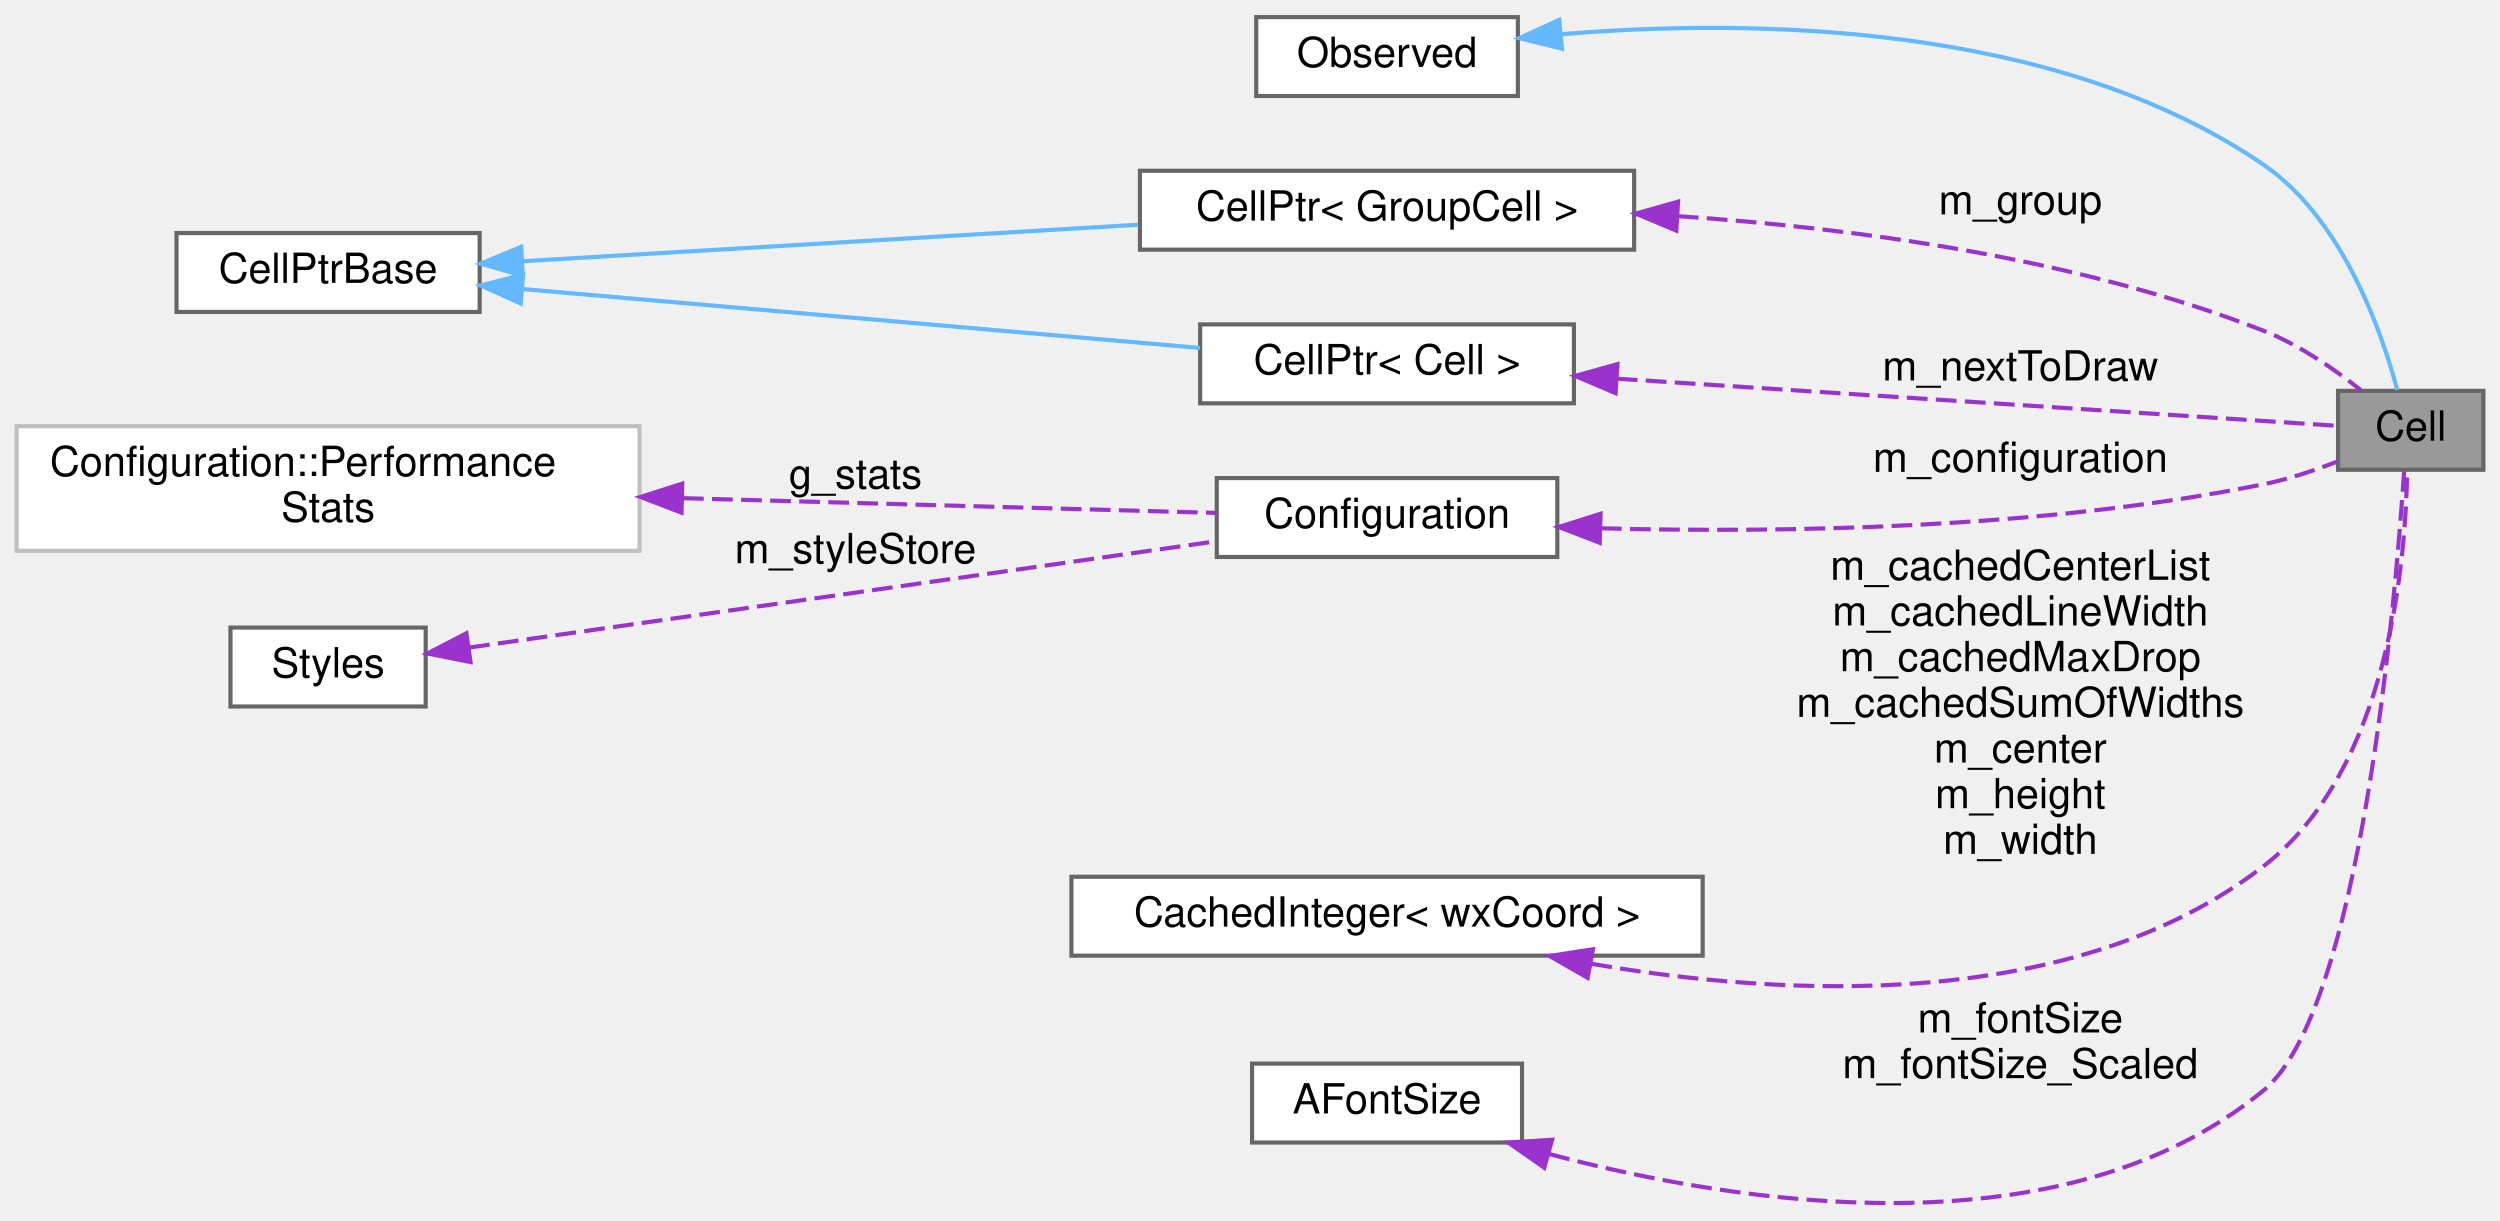
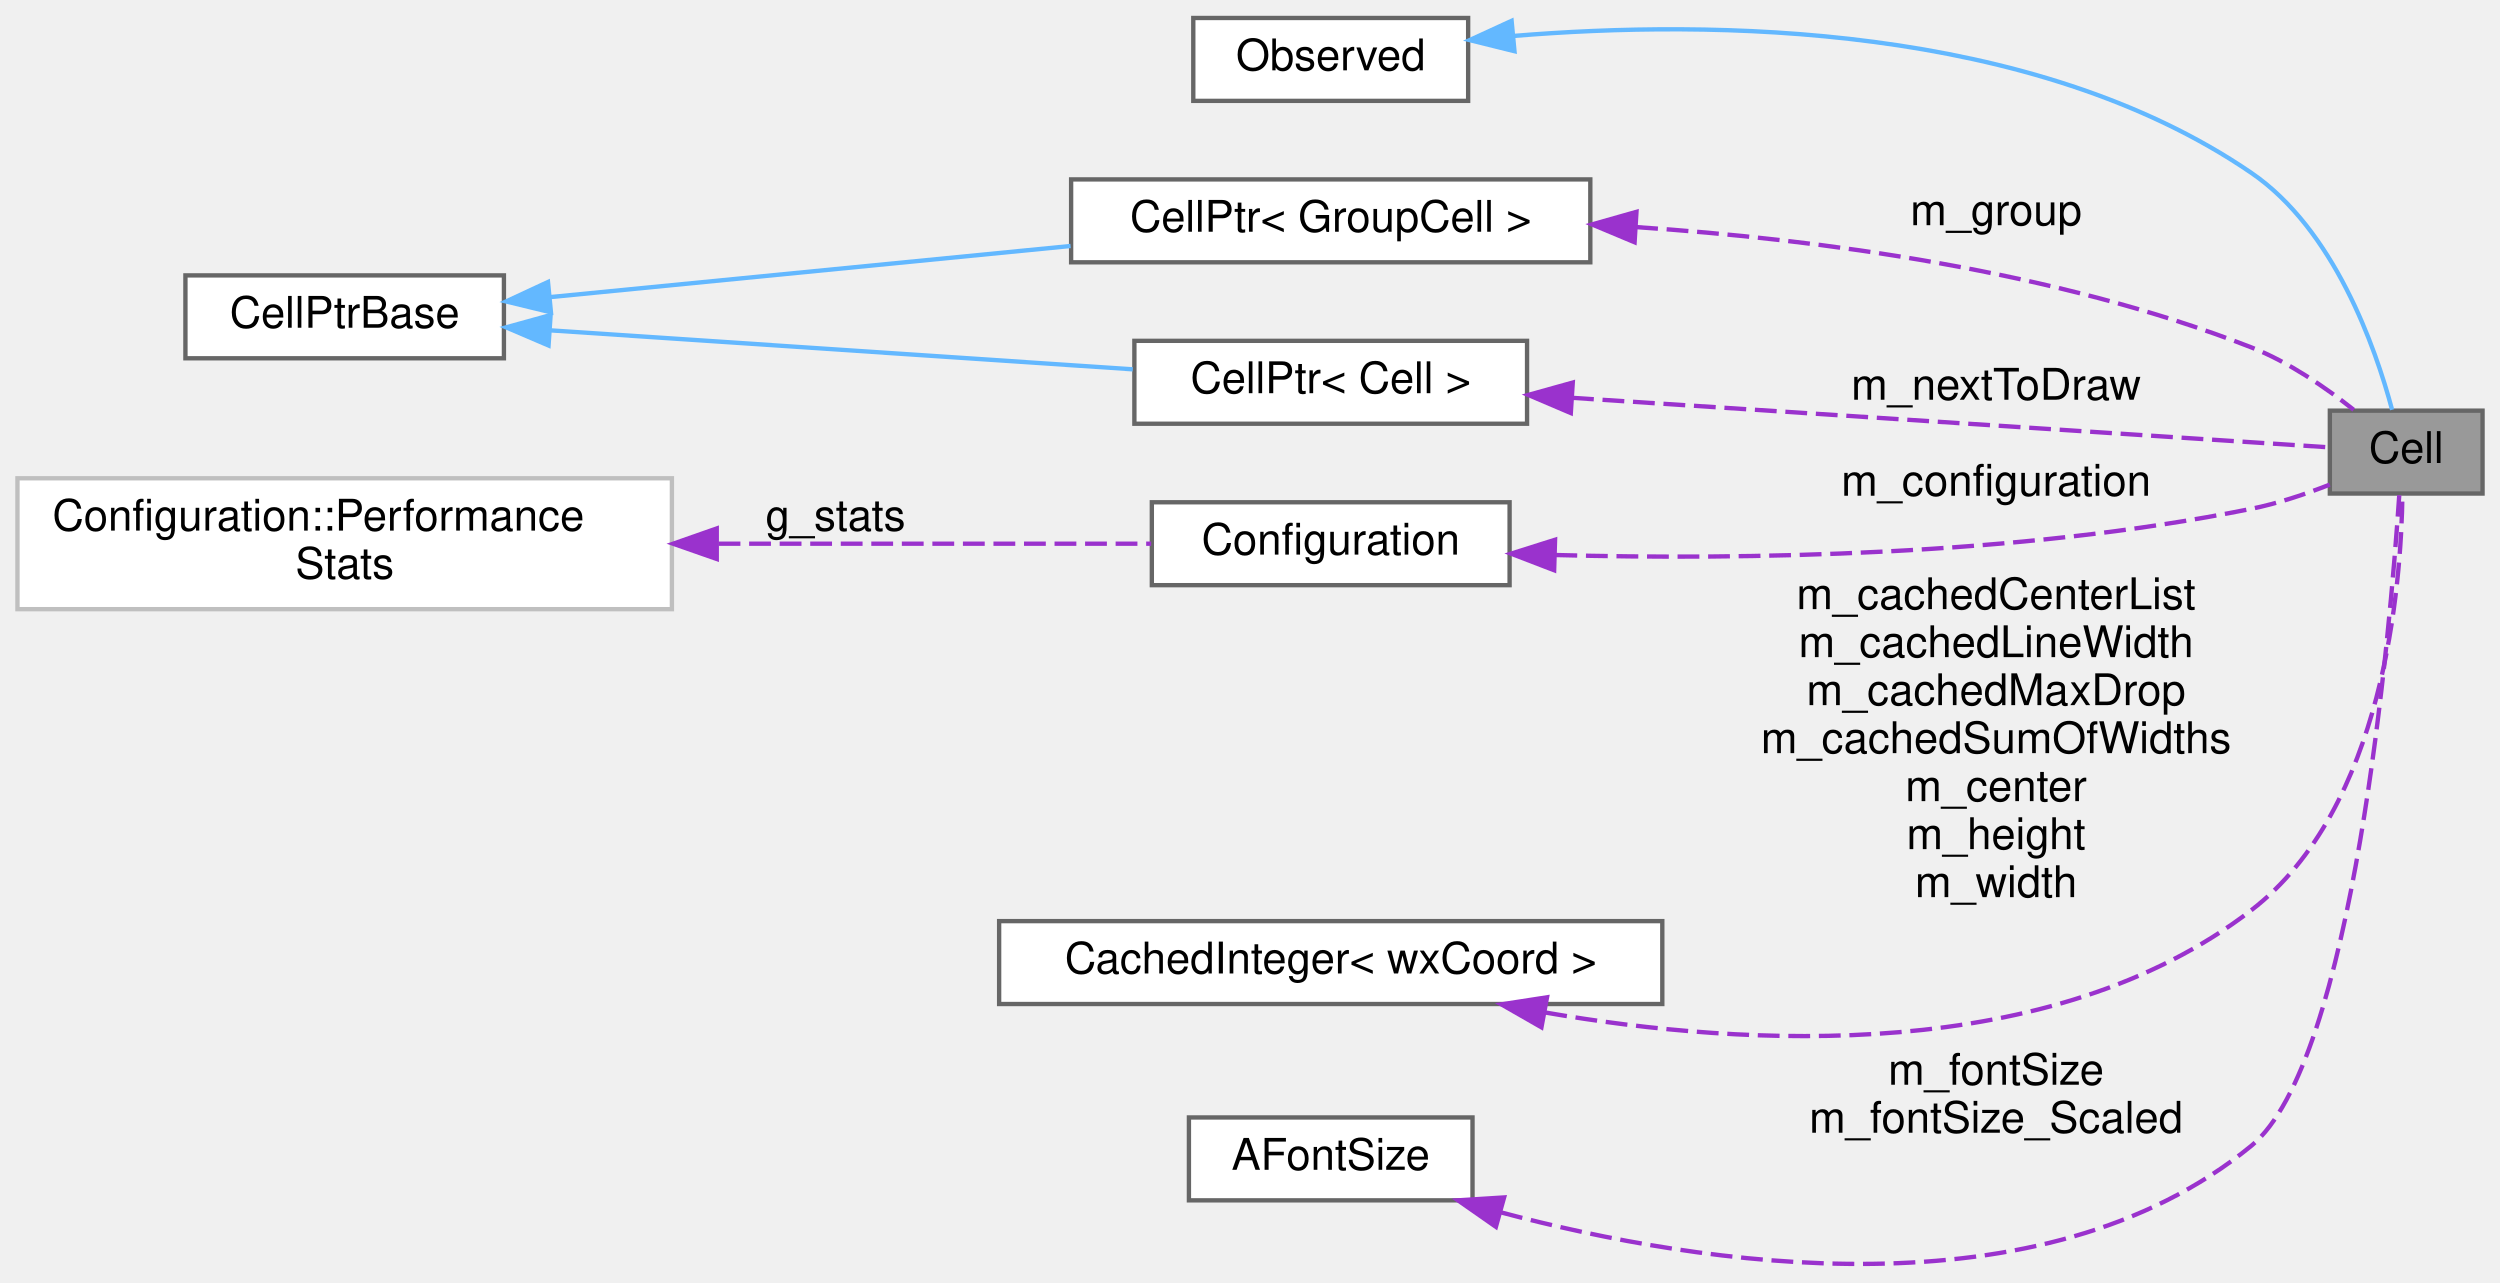
- <svg xmlns="http://www.w3.org/2000/svg" xmlns:xlink="http://www.w3.org/1999/xlink" width="602pt" height="294pt" viewBox="0.00 0.00 602.00 293.76">
+ <svg xmlns="http://www.w3.org/2000/svg" xmlns:xlink="http://www.w3.org/1999/xlink" width="573pt" height="294pt" viewBox="0.00 0.00 573.00 293.76">
  <g id="graph0" class="graph" transform="scale(1 1) rotate(0) translate(4 289.76)">
    <g id="node1" class="node">
      <g id="a_node1">
        <a xlink:title="The base class all cell types the worksheet can consist of are derived from.">
-           <polygon fill="#999999" stroke="#666666" points="594,-195.76 559,-195.76 559,-176.76 594,-176.76 594,-195.76" />
-           <text text-anchor="middle" x="576.5" y="-183.76" font-family="Helvetica,sans-Serif" font-size="10.00">Cell</text>
+           <polygon fill="#999999" stroke="#666666" points="565,-195.76 530,-195.76 530,-176.76 565,-176.76 565,-195.76" />
+           <text text-anchor="middle" x="547.5" y="-183.76" font-family="Helvetica,sans-Serif" font-size="10.00">Cell</text>
        </a>
      </g>
    </g>
    <g id="node2" class="node">
      <g id="a_node2">
        <a xlink:href="classObserved.html" target="_top" xlink:title="Objects deriving from this class can be observed by the CellPtr.">
-           <polygon fill="white" stroke="#666666" points="361.5,-285.76 298.5,-285.76 298.5,-266.76 361.5,-266.76 361.5,-285.76" />
-           <text text-anchor="middle" x="330" y="-273.76" font-family="Helvetica,sans-Serif" font-size="10.00">Observed</text>
+           <polygon fill="white" stroke="#666666" points="332.5,-285.76 269.5,-285.76 269.5,-266.76 332.5,-266.76 332.5,-285.76" />
+           <text text-anchor="middle" x="301" y="-273.76" font-family="Helvetica,sans-Serif" font-size="10.00">Observed</text>
        </a>
      </g>
    </g>
    <g id="edge1" class="edge">
-       <path fill="none" stroke="#63b8ff" d="M371.9,-281.64C417.25,-285.39 490.64,-284.69 541,-250.26 559.96,-237.29 569.4,-210.41 573.27,-195.96" />
-       <polygon fill="#63b8ff" stroke="#63b8ff" points="372.12,-278.14 361.83,-280.69 371.46,-285.11 372.12,-278.14" />
+       <path fill="none" stroke="#63b8ff" d="M342.9,-281.64C388.25,-285.39 461.64,-284.69 512,-250.26 530.96,-237.29 540.4,-210.41 544.27,-195.96" />
+       <polygon fill="#63b8ff" stroke="#63b8ff" points="343.12,-278.14 332.83,-280.69 342.46,-285.11 343.12,-278.14" />
    </g>
    <g id="node3" class="node">
      <g id="a_node3">
        <a xlink:href="classCellPtr.html" target="_top" xlink:title=" ">
-           <polygon fill="white" stroke="#666666" points="389.5,-248.76 270.5,-248.76 270.5,-229.76 389.5,-229.76 389.5,-248.76" />
-           <text text-anchor="middle" x="330" y="-236.76" font-family="Helvetica,sans-Serif" font-size="10.00">CellPtr&lt; GroupCell &gt;</text>
+           <polygon fill="white" stroke="#666666" points="360.5,-248.76 241.5,-248.76 241.5,-229.76 360.5,-229.76 360.5,-248.76" />
+           <text text-anchor="middle" x="301" y="-236.76" font-family="Helvetica,sans-Serif" font-size="10.00">CellPtr&lt; GroupCell &gt;</text>
        </a>
      </g>
    </g>
    <g id="edge2" class="edge">
-       <path fill="none" stroke="#9a32cd" stroke-dasharray="5,2" d="M400.01,-237.83C442,-235.01 496.03,-227.83 541,-210.26 549.56,-206.91 558.05,-201.05 564.47,-195.95" />
-       <polygon fill="#9a32cd" stroke="#9a32cd" points="399.65,-234.35 389.88,-238.44 400.08,-241.33 399.65,-234.35" />
-       <text text-anchor="middle" x="482.5" y="-238.26" font-family="Helvetica,sans-Serif" font-size="10.00"> m_group</text>
+       <path fill="none" stroke="#9a32cd" stroke-dasharray="5,2" d="M371.01,-237.83C413,-235.01 467.03,-227.83 512,-210.26 520.56,-206.91 529.05,-201.05 535.47,-195.95" />
+       <polygon fill="#9a32cd" stroke="#9a32cd" points="370.65,-234.35 360.88,-238.44 371.08,-241.33 370.65,-234.35" />
+       <text text-anchor="middle" x="453.5" y="-238.26" font-family="Helvetica,sans-Serif" font-size="10.00"> m_group</text>
    </g>
    <g id="node4" class="node">
      <g id="a_node4">
        <a xlink:href="classCellPtrBase.html" target="_top" xlink:title="An implementation detail for the type-specific templated cell pointers.">
-           <polygon fill="white" stroke="#666666" points="111.5,-233.76 38.5,-233.76 38.5,-214.76 111.5,-214.76 111.5,-233.76" />
-           <text text-anchor="middle" x="75" y="-221.76" font-family="Helvetica,sans-Serif" font-size="10.00">CellPtrBase</text>
+           <polygon fill="white" stroke="#666666" points="111.5,-226.76 38.5,-226.76 38.5,-207.76 111.5,-207.76 111.5,-226.76" />
+           <text text-anchor="middle" x="75" y="-214.76" font-family="Helvetica,sans-Serif" font-size="10.00">CellPtrBase</text>
        </a>
      </g>
    </g>
    <g id="edge3" class="edge">
-       <path fill="none" stroke="#63b8ff" d="M121.83,-226.98C163.39,-229.44 224.88,-233.09 270.08,-235.77" />
-       <polygon fill="#63b8ff" stroke="#63b8ff" points="121.9,-223.47 111.71,-226.38 121.49,-230.46 121.9,-223.47" />
+       <path fill="none" stroke="#63b8ff" d="M122.26,-221.8C156.79,-225.19 204.2,-229.85 241.38,-233.5" />
+       <polygon fill="#63b8ff" stroke="#63b8ff" points="122.28,-218.29 111.99,-220.79 121.6,-225.25 122.28,-218.29" />
    </g>
    <g id="node5" class="node">
      <g id="a_node5">
        <a xlink:href="classCellPtr.html" target="_top" xlink:title=" ">
-           <polygon fill="white" stroke="#666666" points="375,-211.76 285,-211.76 285,-192.76 375,-192.76 375,-211.76" />
-           <text text-anchor="middle" x="330" y="-199.76" font-family="Helvetica,sans-Serif" font-size="10.00">CellPtr&lt; Cell &gt;</text>
+           <polygon fill="white" stroke="#666666" points="346,-211.76 256,-211.76 256,-192.76 346,-192.76 346,-211.76" />
+           <text text-anchor="middle" x="301" y="-199.76" font-family="Helvetica,sans-Serif" font-size="10.00">CellPtr&lt; Cell &gt;</text>
        </a>
      </g>
    </g>
    <g id="edge5" class="edge">
-       <path fill="none" stroke="#63b8ff" d="M121.78,-220.28C168.11,-216.25 239.27,-210.06 284.97,-206.09" />
-       <polygon fill="#63b8ff" stroke="#63b8ff" points="121.37,-216.8 111.71,-221.15 121.98,-223.77 121.37,-216.8" />
+       <path fill="none" stroke="#63b8ff" d="M122.05,-214.17C161.18,-211.55 216.98,-207.82 255.62,-205.23" />
+       <polygon fill="#63b8ff" stroke="#63b8ff" points="121.73,-210.69 111.99,-214.85 122.2,-217.67 121.73,-210.69" />
    </g>
    <g id="edge4" class="edge">
-       <path fill="none" stroke="#9a32cd" stroke-dasharray="5,2" d="M385.31,-198.7C440.83,-195.07 523.75,-189.64 558.85,-187.35" />
-       <polygon fill="#9a32cd" stroke="#9a32cd" points="385.03,-195.21 375.28,-199.36 385.48,-202.2 385.03,-195.21" />
-       <text text-anchor="middle" x="482.5" y="-198.26" font-family="Helvetica,sans-Serif" font-size="10.00"> m_nextToDraw</text>
+       <path fill="none" stroke="#9a32cd" stroke-dasharray="5,2" d="M356.31,-198.7C411.83,-195.07 494.75,-189.64 529.85,-187.35" />
+       <polygon fill="#9a32cd" stroke="#9a32cd" points="356.03,-195.21 346.28,-199.36 356.48,-202.2 356.03,-195.21" />
+       <text text-anchor="middle" x="453.5" y="-198.26" font-family="Helvetica,sans-Serif" font-size="10.00"> m_nextToDraw</text>
    </g>
    <g id="node6" class="node">
      <g id="a_node6">
        <a xlink:href="classConfiguration.html" target="_top" xlink:title="The configuration storage for the current worksheet.">
-           <polygon fill="white" stroke="#666666" points="371,-174.76 289,-174.76 289,-155.76 371,-155.76 371,-174.76" />
-           <text text-anchor="middle" x="330" y="-162.76" font-family="Helvetica,sans-Serif" font-size="10.00">Configuration</text>
+           <polygon fill="white" stroke="#666666" points="342,-174.76 260,-174.76 260,-155.76 342,-155.76 342,-174.76" />
+           <text text-anchor="middle" x="301" y="-162.76" font-family="Helvetica,sans-Serif" font-size="10.00">Configuration</text>
        </a>
      </g>
    </g>
    <g id="edge6" class="edge">
-       <path fill="none" stroke="#9a32cd" stroke-dasharray="5,2" d="M381.5,-162.67C424.38,-161.54 487.31,-162.42 541,-173.26 547.02,-174.47 553.38,-176.61 558.97,-178.8" />
-       <polygon fill="#9a32cd" stroke="#9a32cd" points="381.21,-159.18 371.32,-162.98 381.42,-166.17 381.21,-159.18" />
-       <text text-anchor="middle" x="482.5" y="-176.26" font-family="Helvetica,sans-Serif" font-size="10.00"> m_configuration</text>
+       <path fill="none" stroke="#9a32cd" stroke-dasharray="5,2" d="M352.5,-162.67C395.38,-161.54 458.31,-162.42 512,-173.26 518.02,-174.47 524.38,-176.61 529.97,-178.8" />
+       <polygon fill="#9a32cd" stroke="#9a32cd" points="352.21,-159.18 342.32,-162.98 352.42,-166.17 352.21,-159.18" />
+       <text text-anchor="middle" x="453.5" y="-176.26" font-family="Helvetica,sans-Serif" font-size="10.00"> m_configuration</text>
    </g>
    <g id="node7" class="node">
      <g id="a_node7">
        <a xlink:href="structConfiguration_1_1PerformanceStats.html" target="_top" xlink:title=" ">
-           <polygon fill="white" stroke="#bfbfbf" points="150,-187.26 0,-187.26 0,-157.26 150,-157.26 150,-187.26" />
-           <text text-anchor="start" x="8" y="-175.26" font-family="Helvetica,sans-Serif" font-size="10.00">Configuration::Performance</text>
-           <text text-anchor="middle" x="75" y="-164.26" font-family="Helvetica,sans-Serif" font-size="10.00">Stats</text>
+           <polygon fill="white" stroke="#bfbfbf" points="150,-180.26 0,-180.26 0,-150.26 150,-150.26 150,-180.26" />
+           <text text-anchor="start" x="8" y="-168.26" font-family="Helvetica,sans-Serif" font-size="10.00">Configuration::Performance</text>
+           <text text-anchor="middle" x="75" y="-157.26" font-family="Helvetica,sans-Serif" font-size="10.00">Stats</text>
        </a>
      </g>
    </g>
    <g id="edge7" class="edge">
-       <path fill="none" stroke="#9a32cd" stroke-dasharray="5,2" d="M160.46,-169.92C203.79,-168.72 254.53,-167.32 288.93,-166.37" />
-       <polygon fill="#9a32cd" stroke="#9a32cd" points="160.1,-166.43 150.2,-170.21 160.29,-173.43 160.1,-166.43" />
-       <text text-anchor="middle" x="202" y="-172.26" font-family="Helvetica,sans-Serif" font-size="10.00"> g_stats</text>
+       <path fill="none" stroke="#9a32cd" stroke-dasharray="5,2" d="M160.7,-165.26C194.71,-165.26 232.3,-165.26 259.85,-165.26" />
+       <polygon fill="#9a32cd" stroke="#9a32cd" points="160.28,-161.76 150.28,-165.26 160.28,-168.76 160.28,-161.76" />
+       <text text-anchor="middle" x="187.5" y="-168.26" font-family="Helvetica,sans-Serif" font-size="10.00"> g_stats</text>
    </g>
    <g id="node8" class="node">
      <g id="a_node8">
-         <a xlink:href="classStyles.html" target="_top" xlink:title="Storage for the worksheet's per-TextStyle text styles.">
-           <polygon fill="white" stroke="#666666" points="98.5,-138.76 51.5,-138.76 51.5,-119.76 98.5,-119.76 98.5,-138.76" />
-           <text text-anchor="middle" x="75" y="-126.76" font-family="Helvetica,sans-Serif" font-size="10.00">Styles</text>
+         <a xlink:href="classCachedInteger.html" target="_top" xlink:title=" ">
+           <polygon fill="white" stroke="#666666" points="377,-78.76 225,-78.76 225,-59.76 377,-59.76 377,-78.76" />
+           <text text-anchor="middle" x="301" y="-66.76" font-family="Helvetica,sans-Serif" font-size="10.00">CachedInteger&lt; wxCoord &gt;</text>
        </a>
      </g>
    </g>
    <g id="edge8" class="edge">
-       <path fill="none" stroke="#9a32cd" stroke-dasharray="5,2" d="M108.96,-133.95C155.09,-140.51 238.82,-152.43 288.63,-159.51" />
-       <polygon fill="#9a32cd" stroke="#9a32cd" points="109.29,-130.46 98.9,-132.52 108.31,-137.39 109.29,-130.46" />
-       <text text-anchor="middle" x="202" y="-154.26" font-family="Helvetica,sans-Serif" font-size="10.00"> m_styleStore</text>
+       <path fill="none" stroke="#9a32cd" stroke-dasharray="5,2" d="M350.2,-57.81C396.53,-49.79 466.1,-45.99 512,-81.26 542.43,-104.64 546.37,-155.58 546.64,-176.74" />
+       <polygon fill="#9a32cd" stroke="#9a32cd" points="349.3,-54.42 340.11,-59.68 350.58,-61.3 349.3,-54.42" />
+       <text text-anchor="middle" x="453.5" y="-150.26" font-family="Helvetica,sans-Serif" font-size="10.00"> m_cachedCenterList</text>
+       <text text-anchor="middle" x="453.5" y="-139.26" font-family="Helvetica,sans-Serif" font-size="10.00">m_cachedLineWidth</text>
+       <text text-anchor="middle" x="453.5" y="-128.26" font-family="Helvetica,sans-Serif" font-size="10.00">m_cachedMaxDrop</text>
+       <text text-anchor="middle" x="453.5" y="-117.26" font-family="Helvetica,sans-Serif" font-size="10.00">m_cachedSumOfWidths</text>
+       <text text-anchor="middle" x="453.5" y="-106.26" font-family="Helvetica,sans-Serif" font-size="10.00">m_center</text>
+       <text text-anchor="middle" x="453.5" y="-95.26" font-family="Helvetica,sans-Serif" font-size="10.00">m_height</text>
+       <text text-anchor="middle" x="453.5" y="-84.26" font-family="Helvetica,sans-Serif" font-size="10.00">m_width</text>
    </g>
    <g id="node9" class="node">
      <g id="a_node9">
-         <a xlink:href="classCachedInteger.html" target="_top" xlink:title=" ">
-           <polygon fill="white" stroke="#666666" points="406,-78.76 254,-78.76 254,-59.76 406,-59.76 406,-78.76" />
-           <text text-anchor="middle" x="330" y="-66.76" font-family="Helvetica,sans-Serif" font-size="10.00">CachedInteger&lt; wxCoord &gt;</text>
+         <a xlink:href="classAFontSize.html" target="_top" xlink:title="A Type-Safe Fixed-Point Font Size.">
+           <polygon fill="white" stroke="#666666" points="333.5,-33.76 268.5,-33.76 268.5,-14.76 333.5,-14.76 333.5,-33.76" />
+           <text text-anchor="middle" x="301" y="-21.76" font-family="Helvetica,sans-Serif" font-size="10.00">AFontSize</text>
        </a>
      </g>
    </g>
    <g id="edge9" class="edge">
-       <path fill="none" stroke="#9a32cd" stroke-dasharray="5,2" d="M379.2,-57.81C425.53,-49.79 495.1,-45.99 541,-81.26 571.43,-104.64 575.37,-155.58 575.64,-176.74" />
-       <polygon fill="#9a32cd" stroke="#9a32cd" points="378.3,-54.42 369.11,-59.68 379.58,-61.3 378.3,-54.42" />
-       <text text-anchor="middle" x="482.5" y="-150.26" font-family="Helvetica,sans-Serif" font-size="10.00"> m_cachedCenterList</text>
-       <text text-anchor="middle" x="482.5" y="-139.26" font-family="Helvetica,sans-Serif" font-size="10.00">m_cachedLineWidth</text>
-       <text text-anchor="middle" x="482.5" y="-128.26" font-family="Helvetica,sans-Serif" font-size="10.00">m_cachedMaxDrop</text>
-       <text text-anchor="middle" x="482.5" y="-117.26" font-family="Helvetica,sans-Serif" font-size="10.00">m_cachedSumOfWidths</text>
-       <text text-anchor="middle" x="482.5" y="-106.26" font-family="Helvetica,sans-Serif" font-size="10.00">m_center</text>
-       <text text-anchor="middle" x="482.5" y="-95.26" font-family="Helvetica,sans-Serif" font-size="10.00">m_height</text>
-       <text text-anchor="middle" x="482.5" y="-84.26" font-family="Helvetica,sans-Serif" font-size="10.00">m_width</text>
-     </g>
-     <g id="node10" class="node">
-       <g id="a_node10">
-         <a xlink:href="classAFontSize.html" target="_top" xlink:title="A Type-Safe Fixed-Point Font Size.">
-           <polygon fill="white" stroke="#666666" points="362.5,-33.76 297.5,-33.76 297.5,-14.76 362.5,-14.76 362.5,-33.76" />
-           <text text-anchor="middle" x="330" y="-21.76" font-family="Helvetica,sans-Serif" font-size="10.00">AFontSize</text>
-         </a>
-       </g>
-     </g>
-     <g id="edge10" class="edge">
-       <path fill="none" stroke="#9a32cd" stroke-dasharray="5,2" d="M369.07,-11.99C415.2,0.29 492.73,12.24 541,-27.26 564.39,-46.4 572.78,-144.65 574.91,-176.37" />
-       <polygon fill="#9a32cd" stroke="#9a32cd" points="367.86,-8.69 359.17,-14.76 369.74,-15.43 367.86,-8.69" />
-       <text text-anchor="middle" x="482.5" y="-41.26" font-family="Helvetica,sans-Serif" font-size="10.00"> m_fontSize</text>
-       <text text-anchor="middle" x="482.5" y="-30.26" font-family="Helvetica,sans-Serif" font-size="10.00">m_fontSize_Scaled</text>
+       <path fill="none" stroke="#9a32cd" stroke-dasharray="5,2" d="M340.07,-11.99C386.2,0.29 463.73,12.24 512,-27.26 535.39,-46.4 543.78,-144.65 545.91,-176.37" />
+       <polygon fill="#9a32cd" stroke="#9a32cd" points="338.86,-8.69 330.17,-14.76 340.74,-15.43 338.86,-8.69" />
+       <text text-anchor="middle" x="453.5" y="-41.26" font-family="Helvetica,sans-Serif" font-size="10.00"> m_fontSize</text>
+       <text text-anchor="middle" x="453.5" y="-30.26" font-family="Helvetica,sans-Serif" font-size="10.00">m_fontSize_Scaled</text>
    </g>
  </g>
</svg>
